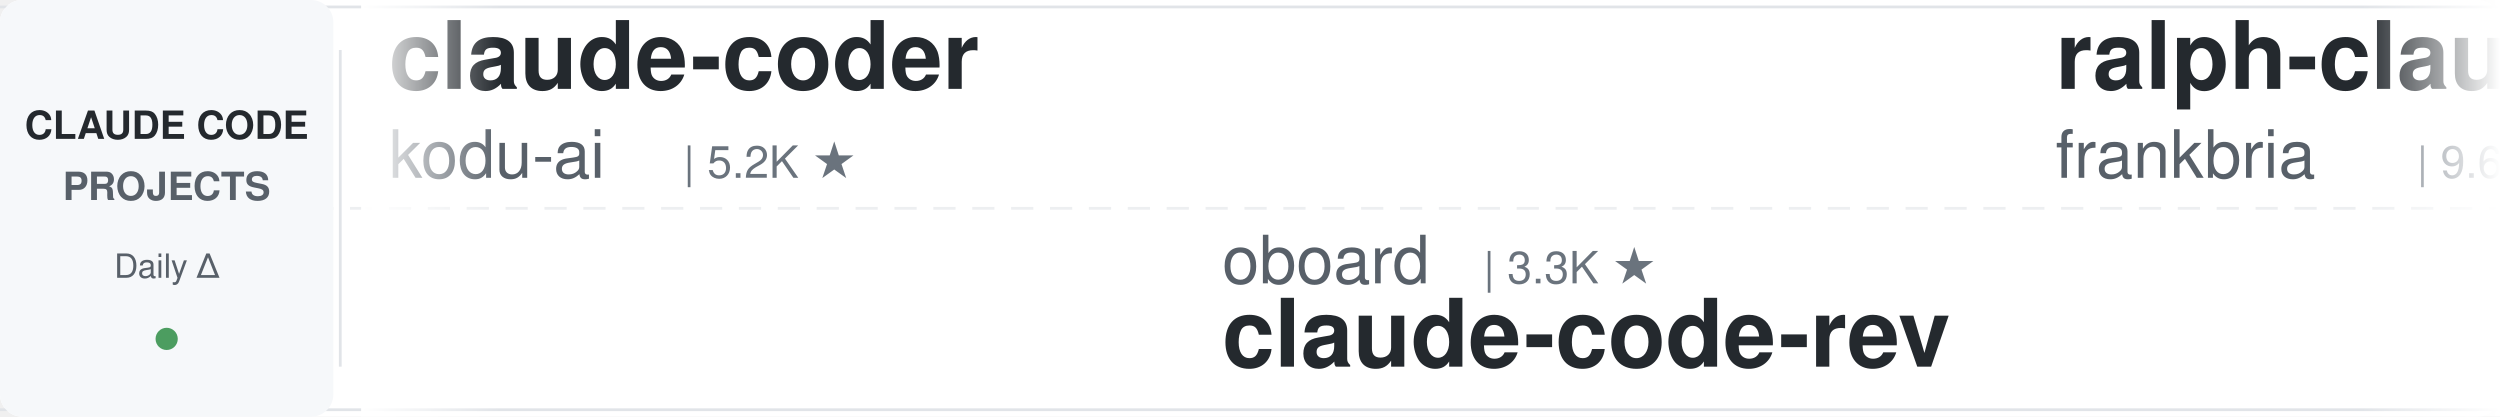
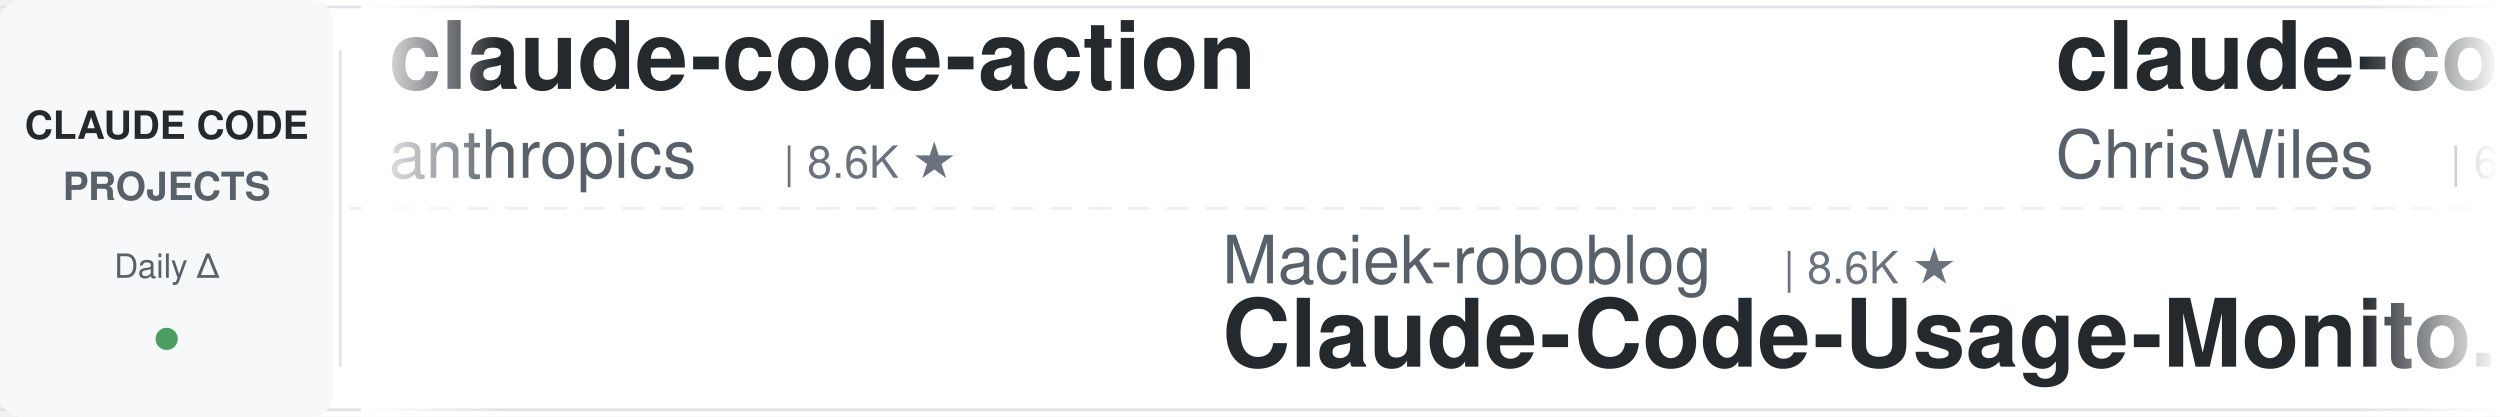
<svg xmlns="http://www.w3.org/2000/svg" width="900" height="150">
  <defs>
    <linearGradient id="leftFade" x1="0%" y1="0%" x2="100%" y2="0%">
      <stop offset="0%" style="stop-color:#ffffff;stop-opacity:1" />
      <stop offset="100%" style="stop-color:#ffffff;stop-opacity:0" />
    </linearGradient>
    <linearGradient id="rightFade" x1="0%" y1="0%" x2="100%" y2="0%">
      <stop offset="0%" style="stop-color:#ffffff;stop-opacity:0" />
      <stop offset="100%" style="stop-color:#ffffff;stop-opacity:1" />
    </linearGradient>
  </defs>
  <rect width="900" height="150" fill="#ffffff" rx="8" />
  <rect x="0" y="2" width="900" height="1" fill="#e1e4e8" />
  <rect x="0" y="147" width="900" height="1" fill="#e1e4e8" />
  <line x1="0" y1="75" x2="900" y2="75" stroke="#e1e4e8" stroke-width="1" stroke-dasharray="8 6" opacity="0.6" />
  <rect x="0" y="0" width="120" height="150" fill="#f6f8fa" rx="8" />
  <text x="60" y="50" font-family="-apple-system, BlinkMacSystemFont, 'Segoe UI', Helvetica, Arial, sans-serif" font-size="14" font-weight="600" fill="#24292e" text-anchor="middle">CLAUDE CODE</text>
  <text x="60" y="72" font-family="-apple-system, BlinkMacSystemFont, 'Segoe UI', Helvetica, Arial, sans-serif" font-size="14" font-weight="600" fill="#586069" text-anchor="middle">PROJECTS</text>
  <text x="60" y="100" font-family="-apple-system, BlinkMacSystemFont, 'Segoe UI', Helvetica, Arial, sans-serif" font-size="12" font-weight="500" fill="#586069" text-anchor="middle">Daily Δ</text>
  <circle cx="60" cy="122" r="4" fill="#22863a" opacity="0.8" />
  <rect x="122" y="18" width="1" height="114" fill="#e1e4e8" />
  <clipPath id="tickerClip">
    <rect x="130" y="0" width="770" height="150" />
  </clipPath>
  <g clip-path="url(#tickerClip)">
    <g id="tickerItems">
      <animateTransform attributeName="transform" attributeType="XML" type="translate" from="0 0" to="-3000 0" dur="54s" repeatCount="indefinite" />
      <g transform="translate(0, 0)">
-         <text x="140" y="32" font-family="-apple-system, BlinkMacSystemFont, 'Segoe UI', Helvetica, Arial, sans-serif" font-size="34" font-weight="600" fill="#24292e">claude-coder</text>
-         <text x="140" y="64" font-family="-apple-system, BlinkMacSystemFont, 'Segoe UI', Helvetica, Arial, sans-serif" font-size="24" font-weight="400" fill="#586069">kodu-ai</text>
-         <text x="246" y="64" font-family="-apple-system, BlinkMacSystemFont, 'Segoe UI', Helvetica, Arial, sans-serif" font-size="16" font-weight="500" fill="#6a737d">| 5.2K ★</text>
+         <text x="140" y="32" font-family="-apple-system, BlinkMacSystemFont, 'Segoe UI', Helvetica, Arial, sans-serif" font-size="34" font-weight="600" fill="#24292e">claude-code-action</text>
+         <text x="140" y="64" font-family="-apple-system, BlinkMacSystemFont, 'Segoe UI', Helvetica, Arial, sans-serif" font-size="24" font-weight="400" fill="#586069">anthropics</text>
+         <text x="282" y="64" font-family="-apple-system, BlinkMacSystemFont, 'Segoe UI', Helvetica, Arial, sans-serif" font-size="16" font-weight="500" fill="#6a737d">| 8.6K ★</text>
      </g>
      <g transform="translate(300, 0)">
-         <text x="140" y="102" font-family="-apple-system, BlinkMacSystemFont, 'Segoe UI', Helvetica, Arial, sans-serif" font-size="24" font-weight="400" fill="#586069">oboard</text>
-         <text x="234" y="102" font-family="-apple-system, BlinkMacSystemFont, 'Segoe UI', Helvetica, Arial, sans-serif" font-size="16" font-weight="500" fill="#6a737d">| 3.3K ★</text>
-         <text x="140" y="132" font-family="-apple-system, BlinkMacSystemFont, 'Segoe UI', Helvetica, Arial, sans-serif" font-size="34" font-weight="600" fill="#24292e">claude-code-rev</text>
+         <text x="140" y="102" font-family="-apple-system, BlinkMacSystemFont, 'Segoe UI', Helvetica, Arial, sans-serif" font-size="24" font-weight="400" fill="#586069">Maciek-roboblog</text>
+         <text x="342" y="102" font-family="-apple-system, BlinkMacSystemFont, 'Segoe UI', Helvetica, Arial, sans-serif" font-size="16" font-weight="500" fill="#6a737d">| 8.6K ★</text>
+         <text x="140" y="132" font-family="-apple-system, BlinkMacSystemFont, 'Segoe UI', Helvetica, Arial, sans-serif" font-size="34" font-weight="600" fill="#24292e">Claude-Code-Usage-Monito...</text>
      </g>
      <g transform="translate(600, 0)">
-         <text x="140" y="32" font-family="-apple-system, BlinkMacSystemFont, 'Segoe UI', Helvetica, Arial, sans-serif" font-size="34" font-weight="600" fill="#24292e">ralph-claude-code</text>
-         <text x="140" y="64" font-family="-apple-system, BlinkMacSystemFont, 'Segoe UI', Helvetica, Arial, sans-serif" font-size="24" font-weight="400" fill="#586069">frankbria</text>
-         <text x="270" y="64" font-family="-apple-system, BlinkMacSystemFont, 'Segoe UI', Helvetica, Arial, sans-serif" font-size="16" font-weight="500" fill="#6a737d">| 9.6K ★</text>
+         <text x="140" y="32" font-family="-apple-system, BlinkMacSystemFont, 'Segoe UI', Helvetica, Arial, sans-serif" font-size="34" font-weight="600" fill="#24292e">claude-code-showcase</text>
+         <text x="140" y="64" font-family="-apple-system, BlinkMacSystemFont, 'Segoe UI', Helvetica, Arial, sans-serif" font-size="24" font-weight="400" fill="#586069">ChrisWiles</text>
+         <text x="282" y="64" font-family="-apple-system, BlinkMacSystemFont, 'Segoe UI', Helvetica, Arial, sans-serif" font-size="16" font-weight="500" fill="#6a737d">| 6.0K ★</text>
      </g>
      <g transform="translate(900, 0)">
-         <text x="140" y="102" font-family="-apple-system, BlinkMacSystemFont, 'Segoe UI', Helvetica, Arial, sans-serif" font-size="24" font-weight="400" fill="#586069">digitalsamba</text>
-         <text x="306" y="102" font-family="-apple-system, BlinkMacSystemFont, 'Segoe UI', Helvetica, Arial, sans-serif" font-size="16" font-weight="500" fill="#6a737d">| 1.9K ★</text>
-         <text x="140" y="132" font-family="-apple-system, BlinkMacSystemFont, 'Segoe UI', Helvetica, Arial, sans-serif" font-size="34" font-weight="600" fill="#24292e">claude-code-video-toolki...</text>
+         <text x="140" y="102" font-family="-apple-system, BlinkMacSystemFont, 'Segoe UI', Helvetica, Arial, sans-serif" font-size="24" font-weight="400" fill="#586069">Donchitos</text>
+         <text x="270" y="102" font-family="-apple-system, BlinkMacSystemFont, 'Segoe UI', Helvetica, Arial, sans-serif" font-size="16" font-weight="500" fill="#6a737d">| 23.7K ★</text>
+         <text x="140" y="132" font-family="-apple-system, BlinkMacSystemFont, 'Segoe UI', Helvetica, Arial, sans-serif" font-size="34" font-weight="600" fill="#24292e">Claude-Code-Game-Studios</text>
      </g>
      <g transform="translate(1200, 0)">
-         <text x="140" y="32" font-family="-apple-system, BlinkMacSystemFont, 'Segoe UI', Helvetica, Arial, sans-serif" font-size="34" font-weight="600" fill="#24292e">claude-code-engineering</text>
-         <text x="140" y="64" font-family="-apple-system, BlinkMacSystemFont, 'Segoe UI', Helvetica, Arial, sans-serif" font-size="24" font-weight="400" fill="#586069">huangjia2019</text>
-         <text x="306" y="64" font-family="-apple-system, BlinkMacSystemFont, 'Segoe UI', Helvetica, Arial, sans-serif" font-size="16" font-weight="500" fill="#6a737d">| 1.1K ★</text>
+         <text x="140" y="32" font-family="-apple-system, BlinkMacSystemFont, 'Segoe UI', Helvetica, Arial, sans-serif" font-size="34" font-weight="600" fill="#24292e">awesome-claude-code-tool...</text>
+         <text x="140" y="64" font-family="-apple-system, BlinkMacSystemFont, 'Segoe UI', Helvetica, Arial, sans-serif" font-size="24" font-weight="400" fill="#586069">rohitg00</text>
+         <text x="258" y="64" font-family="-apple-system, BlinkMacSystemFont, 'Segoe UI', Helvetica, Arial, sans-serif" font-size="16" font-weight="500" fill="#6a737d">| 2.5K ★</text>
      </g>
      <g transform="translate(1500, 0)">
-         <text x="140" y="102" font-family="-apple-system, BlinkMacSystemFont, 'Segoe UI', Helvetica, Arial, sans-serif" font-size="24" font-weight="400" fill="#586069">jqueryscript</text>
-         <text x="306" y="102" font-family="-apple-system, BlinkMacSystemFont, 'Segoe UI', Helvetica, Arial, sans-serif" font-size="16" font-weight="500" fill="#6a737d">| 493 ★</text>
-         <text x="140" y="132" font-family="-apple-system, BlinkMacSystemFont, 'Segoe UI', Helvetica, Arial, sans-serif" font-size="34" font-weight="600" fill="#24292e">awesome-claude-code</text>
-       </g>
-       <g transform="translate(1800, 0)">
-         <text x="140" y="32" font-family="-apple-system, BlinkMacSystemFont, 'Segoe UI', Helvetica, Arial, sans-serif" font-size="34" font-weight="600" fill="#24292e">claude-code-local</text>
-         <text x="140" y="64" font-family="-apple-system, BlinkMacSystemFont, 'Segoe UI', Helvetica, Arial, sans-serif" font-size="24" font-weight="400" fill="#586069">nicedreamzapp</text>
-         <text x="318" y="64" font-family="-apple-system, BlinkMacSystemFont, 'Segoe UI', Helvetica, Arial, sans-serif" font-size="16" font-weight="500" fill="#6a737d">| 3.2K ★</text>
-       </g>
-       <g transform="translate(2100, 0)">
        <text x="140" y="102" font-family="-apple-system, BlinkMacSystemFont, 'Segoe UI', Helvetica, Arial, sans-serif" font-size="24" font-weight="400" fill="#586069">zebbern</text>
        <text x="246" y="102" font-family="-apple-system, BlinkMacSystemFont, 'Segoe UI', Helvetica, Arial, sans-serif" font-size="16" font-weight="500" fill="#6a737d">| 4.5K ★</text>
        <text x="140" y="132" font-family="-apple-system, BlinkMacSystemFont, 'Segoe UI', Helvetica, Arial, sans-serif" font-size="34" font-weight="600" fill="#24292e">claude-code-guide</text>
      </g>
+       <g transform="translate(1800, 0)">
+         <text x="140" y="32" font-family="-apple-system, BlinkMacSystemFont, 'Segoe UI', Helvetica, Arial, sans-serif" font-size="34" font-weight="600" fill="#24292e">claude_code_src</text>
+         <text x="140" y="64" font-family="-apple-system, BlinkMacSystemFont, 'Segoe UI', Helvetica, Arial, sans-serif" font-size="24" font-weight="400" fill="#586069">ponponon</text>
+         <text x="258" y="64" font-family="-apple-system, BlinkMacSystemFont, 'Segoe UI', Helvetica, Arial, sans-serif" font-size="16" font-weight="500" fill="#6a737d">| 2.3K ★</text>
+       </g>
+       <g transform="translate(2100, 0)">
+         <text x="140" y="102" font-family="-apple-system, BlinkMacSystemFont, 'Segoe UI', Helvetica, Arial, sans-serif" font-size="24" font-weight="400" fill="#586069">liuup</text>
+         <text x="222" y="102" font-family="-apple-system, BlinkMacSystemFont, 'Segoe UI', Helvetica, Arial, sans-serif" font-size="16" font-weight="500" fill="#6a737d">| 3.8K ★</text>
+         <text x="140" y="132" font-family="-apple-system, BlinkMacSystemFont, 'Segoe UI', Helvetica, Arial, sans-serif" font-size="34" font-weight="600" fill="#24292e">claude-code-analysis</text>
+       </g>
      <g transform="translate(2400, 0)">
-         <text x="140" y="32" font-family="-apple-system, BlinkMacSystemFont, 'Segoe UI', Helvetica, Arial, sans-serif" font-size="34" font-weight="600" fill="#24292e">claude-code-source</text>
-         <text x="140" y="64" font-family="-apple-system, BlinkMacSystemFont, 'Segoe UI', Helvetica, Arial, sans-serif" font-size="24" font-weight="400" fill="#586069">JrCx7scC</text>
-         <text x="258" y="64" font-family="-apple-system, BlinkMacSystemFont, 'Segoe UI', Helvetica, Arial, sans-serif" font-size="16" font-weight="500" fill="#6a737d">| 373 ★</text>
+         <text x="140" y="32" font-family="-apple-system, BlinkMacSystemFont, 'Segoe UI', Helvetica, Arial, sans-serif" font-size="34" font-weight="600" fill="#24292e">claude-code-plugins-plus...</text>
+         <text x="140" y="64" font-family="-apple-system, BlinkMacSystemFont, 'Segoe UI', Helvetica, Arial, sans-serif" font-size="24" font-weight="400" fill="#586069">jeremylongshore</text>
+         <text x="342" y="64" font-family="-apple-system, BlinkMacSystemFont, 'Segoe UI', Helvetica, Arial, sans-serif" font-size="16" font-weight="500" fill="#6a737d">| 2.6K ★</text>
      </g>
      <g transform="translate(2700, 0)">
-         <text x="140" y="102" font-family="-apple-system, BlinkMacSystemFont, 'Segoe UI', Helvetica, Arial, sans-serif" font-size="24" font-weight="400" fill="#586069">Yeachan-Heo</text>
-         <text x="294" y="102" font-family="-apple-system, BlinkMacSystemFont, 'Segoe UI', Helvetica, Arial, sans-serif" font-size="16" font-weight="500" fill="#6a737d">| 38.5K ★</text>
-         <text x="140" y="132" font-family="-apple-system, BlinkMacSystemFont, 'Segoe UI', Helvetica, Arial, sans-serif" font-size="34" font-weight="600" fill="#24292e">oh-my-claudecode</text>
+         <text x="140" y="102" font-family="-apple-system, BlinkMacSystemFont, 'Segoe UI', Helvetica, Arial, sans-serif" font-size="24" font-weight="400" fill="#586069">wanshuiyin</text>
+         <text x="282" y="102" font-family="-apple-system, BlinkMacSystemFont, 'Segoe UI', Helvetica, Arial, sans-serif" font-size="16" font-weight="500" fill="#6a737d">| 14.4K ★</text>
+         <text x="140" y="132" font-family="-apple-system, BlinkMacSystemFont, 'Segoe UI', Helvetica, Arial, sans-serif" font-size="34" font-weight="600" fill="#24292e">Auto-claude-code-researc...</text>
      </g>
      <g transform="translate(3000, 0)">
-         <text x="140" y="32" font-family="-apple-system, BlinkMacSystemFont, 'Segoe UI', Helvetica, Arial, sans-serif" font-size="34" font-weight="600" fill="#24292e">claude-coder</text>
-         <text x="140" y="64" font-family="-apple-system, BlinkMacSystemFont, 'Segoe UI', Helvetica, Arial, sans-serif" font-size="24" font-weight="400" fill="#586069">kodu-ai</text>
-         <text x="246" y="64" font-family="-apple-system, BlinkMacSystemFont, 'Segoe UI', Helvetica, Arial, sans-serif" font-size="16" font-weight="500" fill="#6a737d">| 5.2K ★</text>
+         <text x="140" y="32" font-family="-apple-system, BlinkMacSystemFont, 'Segoe UI', Helvetica, Arial, sans-serif" font-size="34" font-weight="600" fill="#24292e">claude-code-action</text>
+         <text x="140" y="64" font-family="-apple-system, BlinkMacSystemFont, 'Segoe UI', Helvetica, Arial, sans-serif" font-size="24" font-weight="400" fill="#586069">anthropics</text>
+         <text x="282" y="64" font-family="-apple-system, BlinkMacSystemFont, 'Segoe UI', Helvetica, Arial, sans-serif" font-size="16" font-weight="500" fill="#6a737d">| 8.6K ★</text>
      </g>
      <g transform="translate(3300, 0)">
-         <text x="140" y="102" font-family="-apple-system, BlinkMacSystemFont, 'Segoe UI', Helvetica, Arial, sans-serif" font-size="24" font-weight="400" fill="#586069">oboard</text>
-         <text x="234" y="102" font-family="-apple-system, BlinkMacSystemFont, 'Segoe UI', Helvetica, Arial, sans-serif" font-size="16" font-weight="500" fill="#6a737d">| 3.3K ★</text>
-         <text x="140" y="132" font-family="-apple-system, BlinkMacSystemFont, 'Segoe UI', Helvetica, Arial, sans-serif" font-size="34" font-weight="600" fill="#24292e">claude-code-rev</text>
+         <text x="140" y="102" font-family="-apple-system, BlinkMacSystemFont, 'Segoe UI', Helvetica, Arial, sans-serif" font-size="24" font-weight="400" fill="#586069">Maciek-roboblog</text>
+         <text x="342" y="102" font-family="-apple-system, BlinkMacSystemFont, 'Segoe UI', Helvetica, Arial, sans-serif" font-size="16" font-weight="500" fill="#6a737d">| 8.6K ★</text>
+         <text x="140" y="132" font-family="-apple-system, BlinkMacSystemFont, 'Segoe UI', Helvetica, Arial, sans-serif" font-size="34" font-weight="600" fill="#24292e">Claude-Code-Usage-Monito...</text>
      </g>
      <g transform="translate(3600, 0)">
-         <text x="140" y="32" font-family="-apple-system, BlinkMacSystemFont, 'Segoe UI', Helvetica, Arial, sans-serif" font-size="34" font-weight="600" fill="#24292e">ralph-claude-code</text>
-         <text x="140" y="64" font-family="-apple-system, BlinkMacSystemFont, 'Segoe UI', Helvetica, Arial, sans-serif" font-size="24" font-weight="400" fill="#586069">frankbria</text>
-         <text x="270" y="64" font-family="-apple-system, BlinkMacSystemFont, 'Segoe UI', Helvetica, Arial, sans-serif" font-size="16" font-weight="500" fill="#6a737d">| 9.6K ★</text>
+         <text x="140" y="32" font-family="-apple-system, BlinkMacSystemFont, 'Segoe UI', Helvetica, Arial, sans-serif" font-size="34" font-weight="600" fill="#24292e">claude-code-showcase</text>
+         <text x="140" y="64" font-family="-apple-system, BlinkMacSystemFont, 'Segoe UI', Helvetica, Arial, sans-serif" font-size="24" font-weight="400" fill="#586069">ChrisWiles</text>
+         <text x="282" y="64" font-family="-apple-system, BlinkMacSystemFont, 'Segoe UI', Helvetica, Arial, sans-serif" font-size="16" font-weight="500" fill="#6a737d">| 6.0K ★</text>
      </g>
      <g transform="translate(3900, 0)">
-         <text x="140" y="102" font-family="-apple-system, BlinkMacSystemFont, 'Segoe UI', Helvetica, Arial, sans-serif" font-size="24" font-weight="400" fill="#586069">digitalsamba</text>
-         <text x="306" y="102" font-family="-apple-system, BlinkMacSystemFont, 'Segoe UI', Helvetica, Arial, sans-serif" font-size="16" font-weight="500" fill="#6a737d">| 1.9K ★</text>
-         <text x="140" y="132" font-family="-apple-system, BlinkMacSystemFont, 'Segoe UI', Helvetica, Arial, sans-serif" font-size="34" font-weight="600" fill="#24292e">claude-code-video-toolki...</text>
+         <text x="140" y="102" font-family="-apple-system, BlinkMacSystemFont, 'Segoe UI', Helvetica, Arial, sans-serif" font-size="24" font-weight="400" fill="#586069">Donchitos</text>
+         <text x="270" y="102" font-family="-apple-system, BlinkMacSystemFont, 'Segoe UI', Helvetica, Arial, sans-serif" font-size="16" font-weight="500" fill="#6a737d">| 23.7K ★</text>
+         <text x="140" y="132" font-family="-apple-system, BlinkMacSystemFont, 'Segoe UI', Helvetica, Arial, sans-serif" font-size="34" font-weight="600" fill="#24292e">Claude-Code-Game-Studios</text>
      </g>
    </g>
  </g>
  <rect x="130" y="0" width="50" height="150" fill="url(#leftFade)" />
  <rect x="850" y="0" width="50" height="150" fill="url(#rightFade)" />
</svg>
